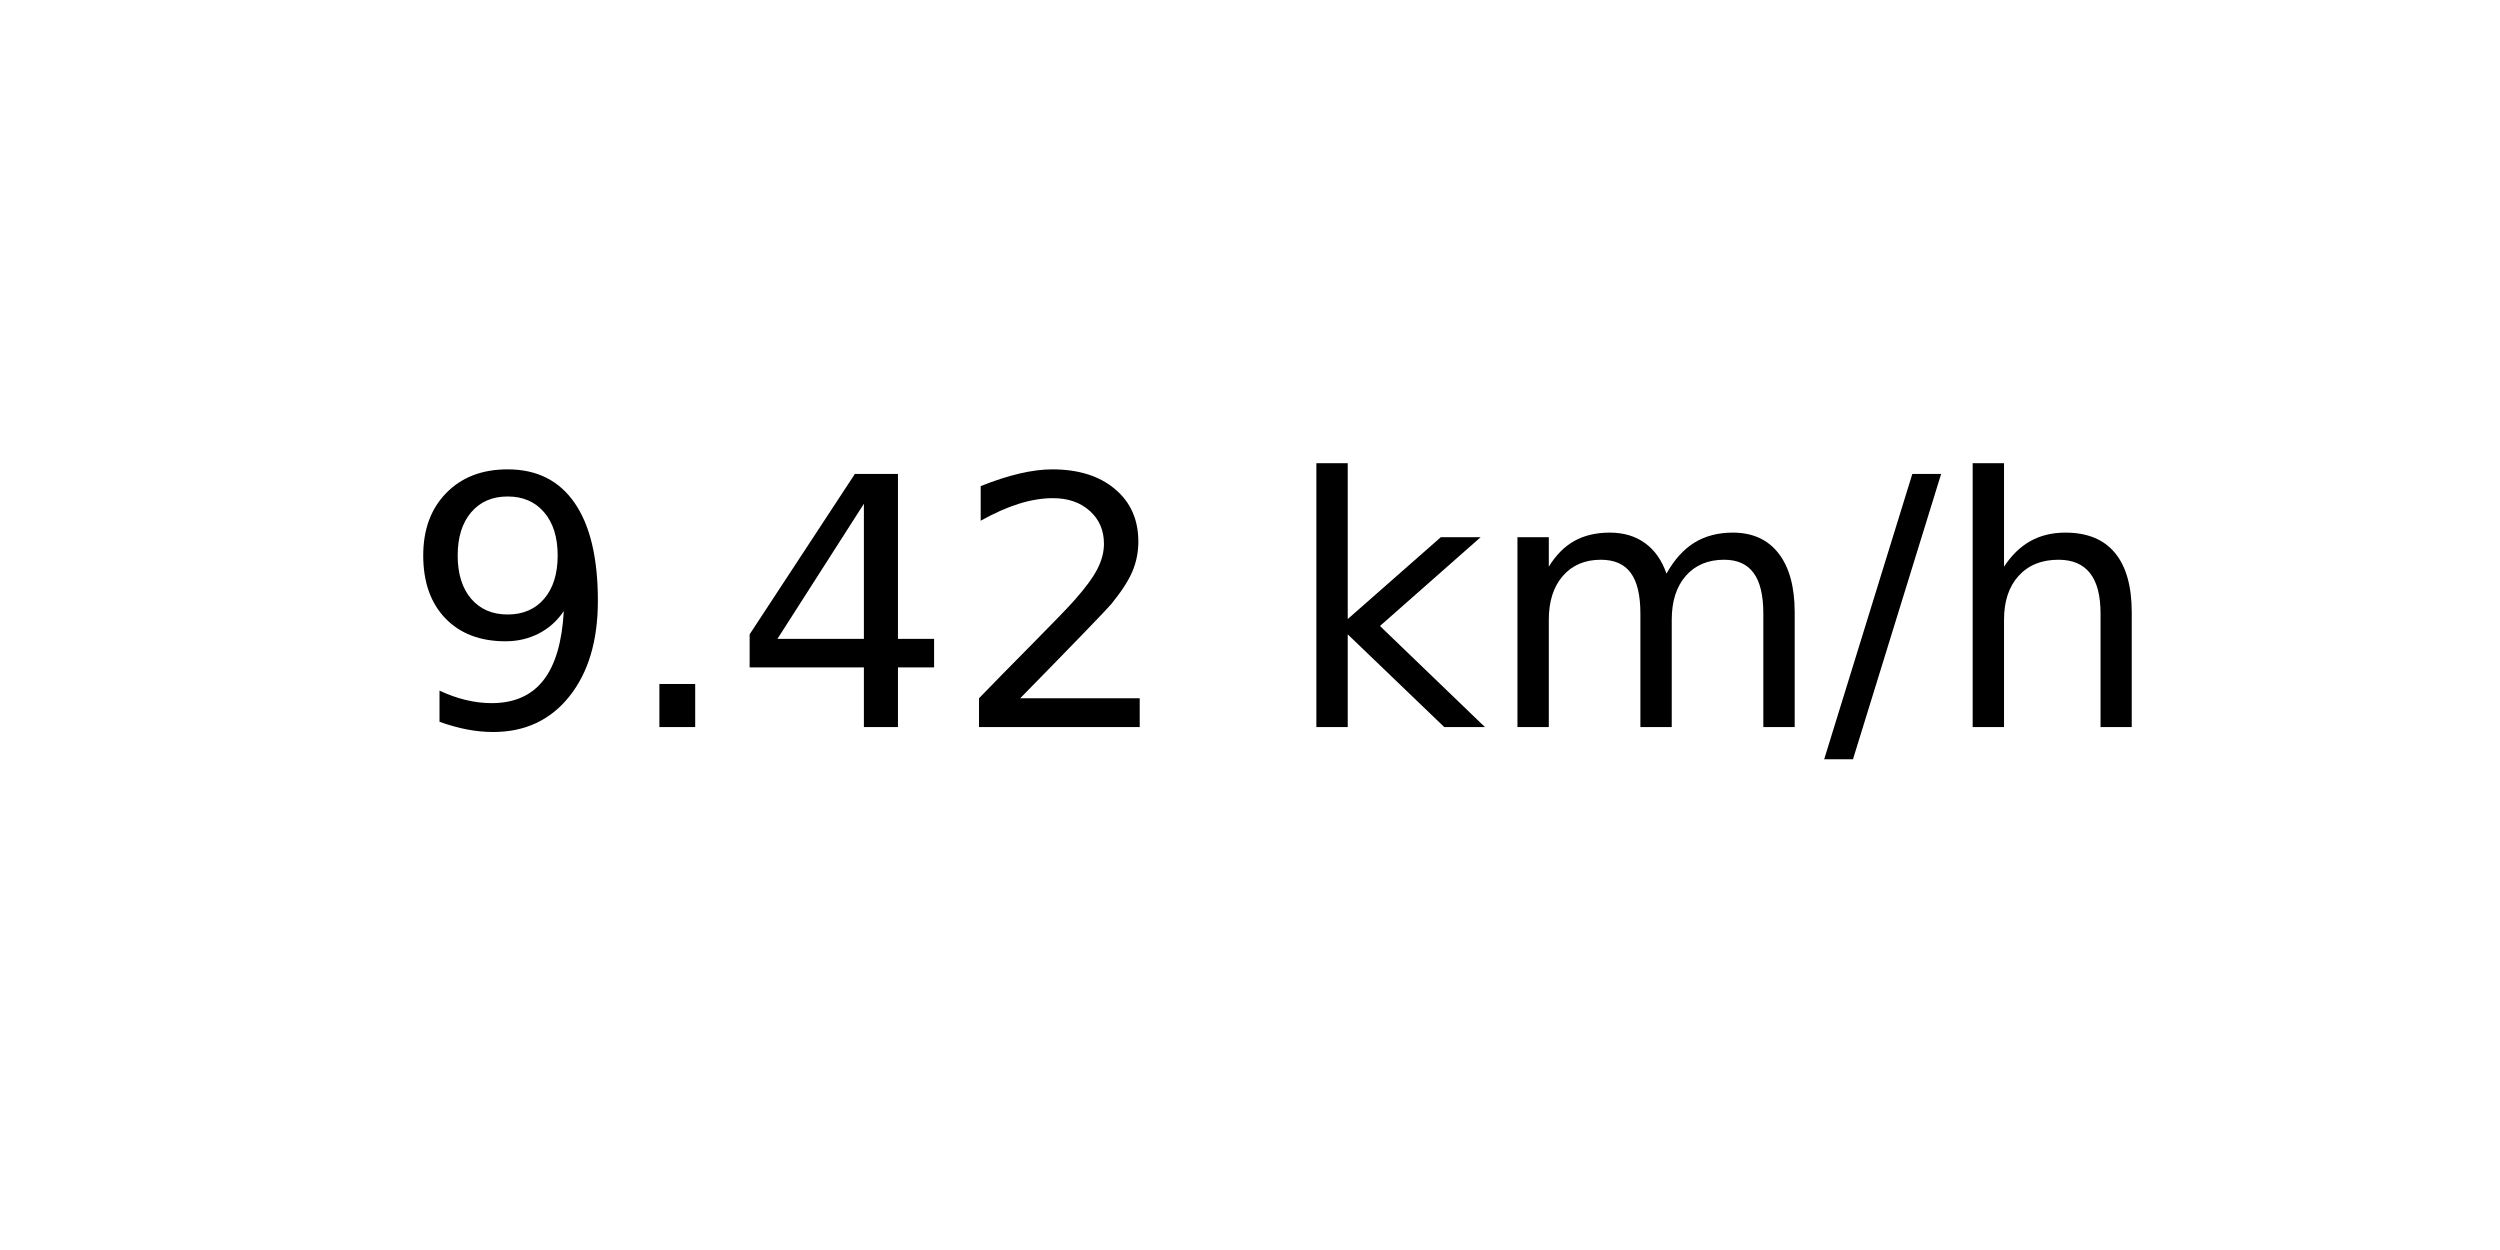
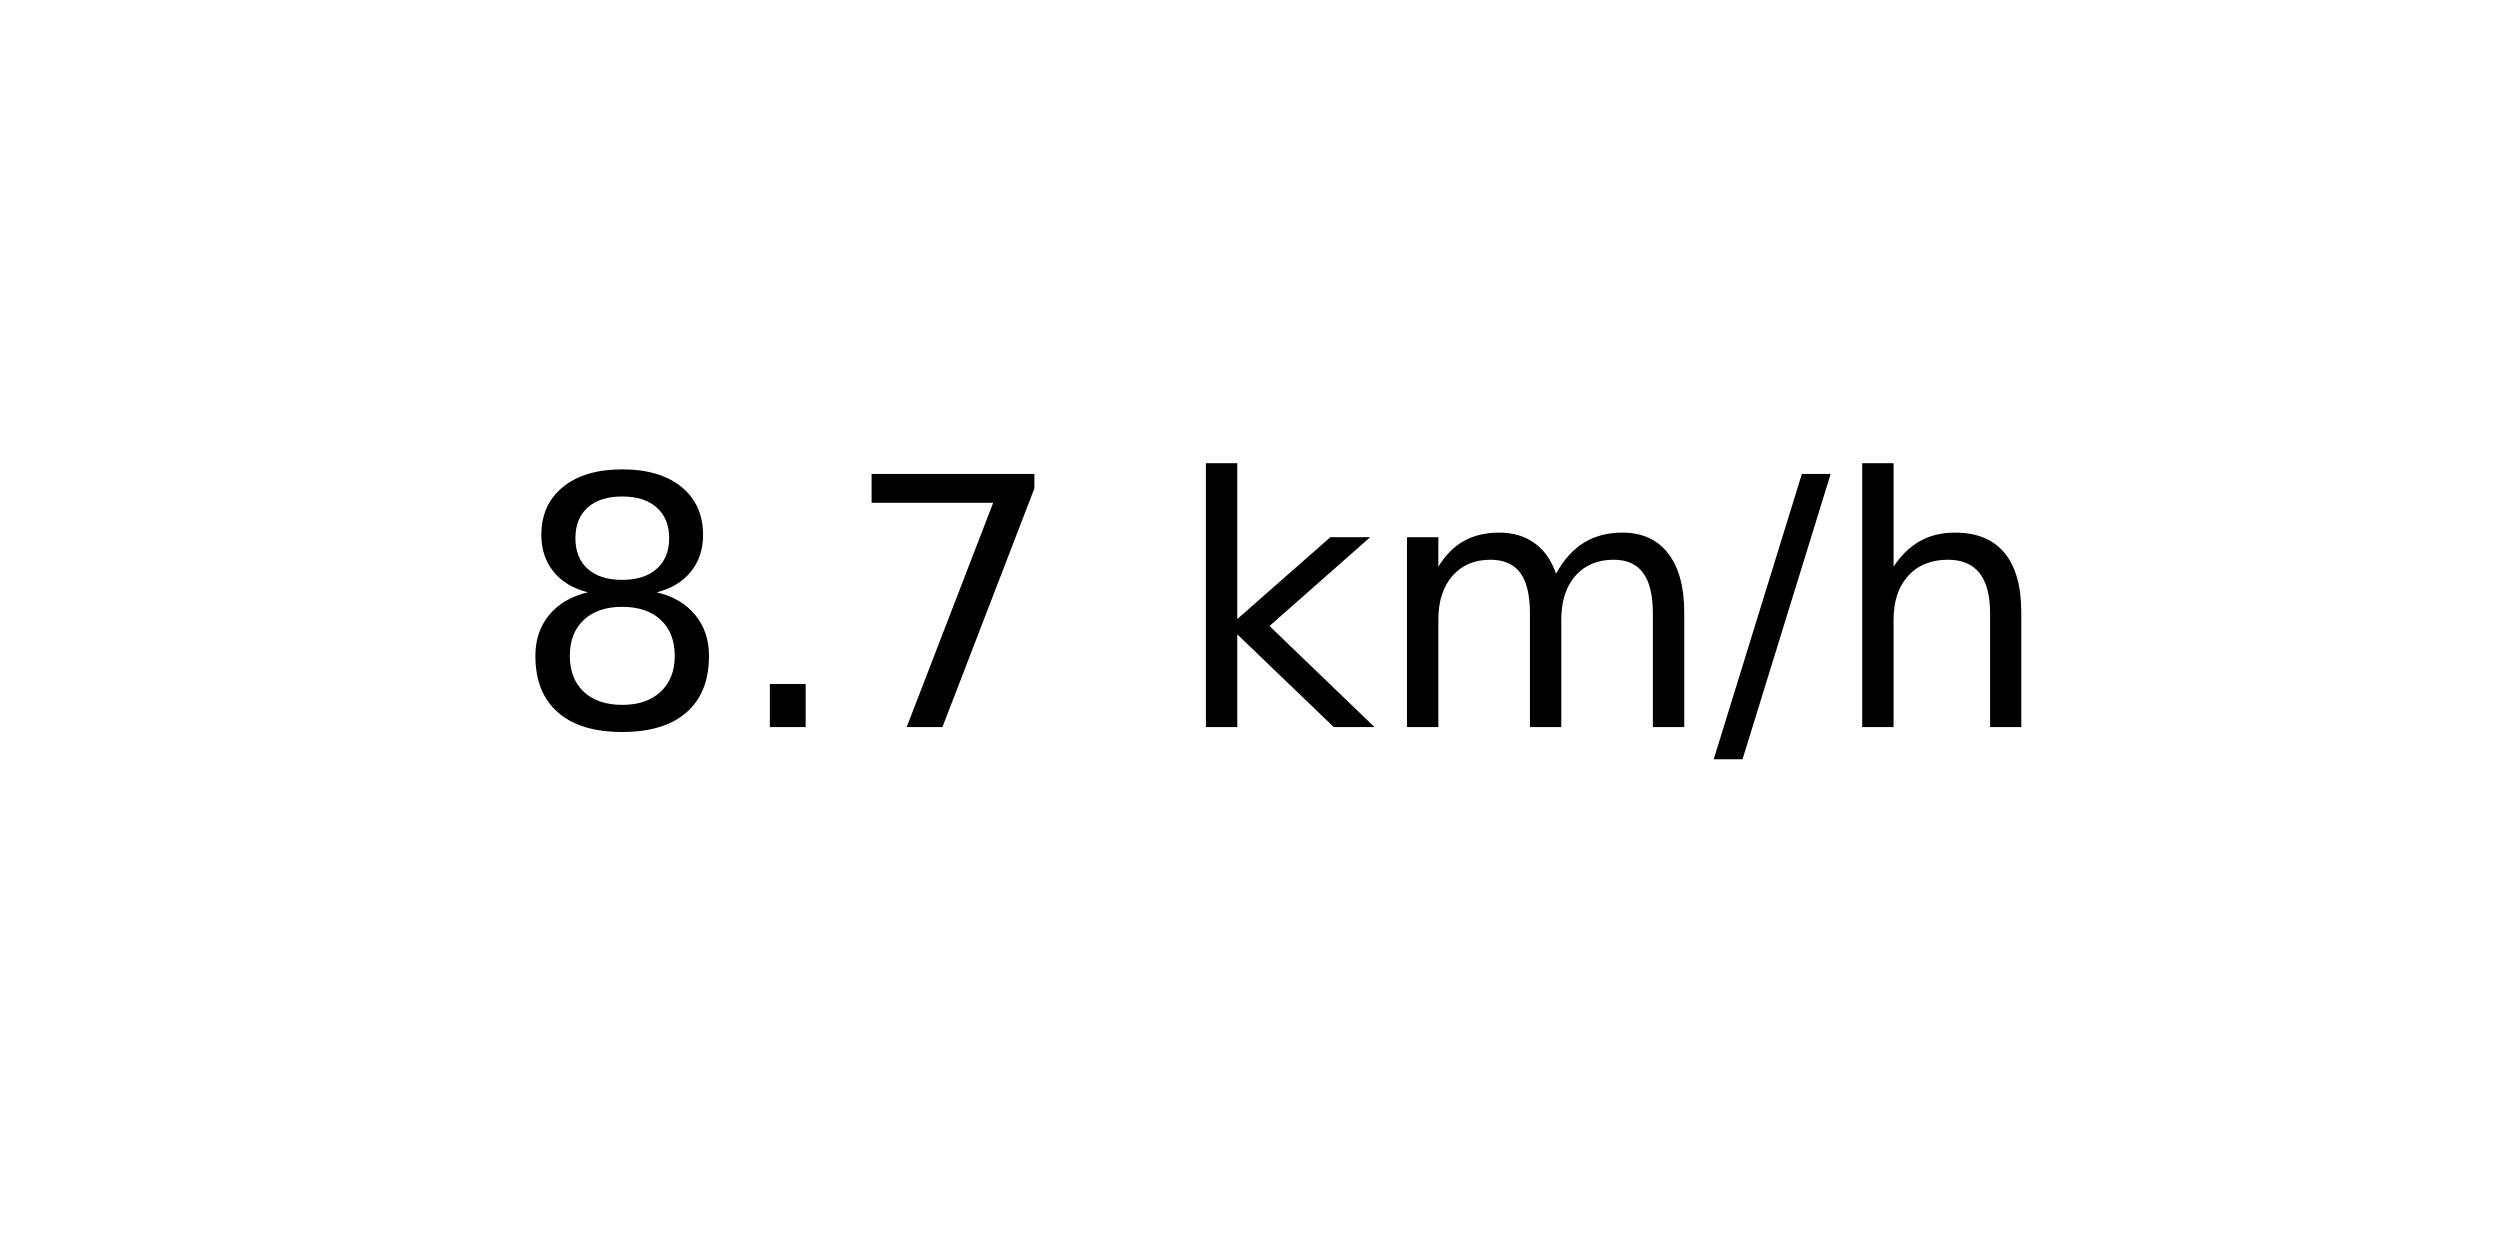
<svg xmlns="http://www.w3.org/2000/svg" xmlns:xlink="http://www.w3.org/1999/xlink" width="72pt" height="36pt" viewBox="0 0 72 36" version="1.1">
  <defs>
    <style type="text/css">*{stroke-linejoin: round; stroke-linecap: butt}</style>
  </defs>
  <g id="figure_1">
    <g id="axes_1">
      <g id="text_1">
-         <g transform="translate(11.55937 20.93937) scale(0.1 -0.1)">
+         <g transform="translate(14.74062 20.93937) scale(0.1 -0.1)">
          <defs>
-             <path id="DejaVuSans-39" d="M 703 97  L 703 672  Q 941 559 1184 500  Q 1428 441 1663 441  Q 2288 441 2617 861  Q 2947 1281 2994 2138  Q 2813 1869 2534 1725  Q 2256 1581 1919 1581  Q 1219 1581 811 2004  Q 403 2428 403 3163  Q 403 3881 828 4315  Q 1253 4750 1959 4750  Q 2769 4750 3195 4129  Q 3622 3509 3622 2328  Q 3622 1225 3098 567  Q 2575 -91 1691 -91  Q 1453 -91 1209 -44  Q 966 3 703 97  z M 1959 2075  Q 2384 2075 2632 2365  Q 2881 2656 2881 3163  Q 2881 3666 2632 3958  Q 2384 4250 1959 4250  Q 1534 4250 1286 3958  Q 1038 3666 1038 3163  Q 1038 2656 1286 2365  Q 1534 2075 1959 2075  z " transform="scale(0.015625)" />
+             <path id="DejaVuSans-38" d="M 2034 2216  Q 1584 2216 1326 1975  Q 1069 1734 1069 1313  Q 1069 891 1326 650  Q 1584 409 2034 409  Q 2484 409 2743 651  Q 3003 894 3003 1313  Q 3003 1734 2745 1975  Q 2488 2216 2034 2216  z M 1403 2484  Q 997 2584 770 2862  Q 544 3141 544 3541  Q 544 4100 942 4425  Q 1341 4750 2034 4750  Q 2731 4750 3128 4425  Q 3525 4100 3525 3541  Q 3525 3141 3298 2862  Q 3072 2584 2669 2484  Q 3125 2378 3379 2068  Q 3634 1759 3634 1313  Q 3634 634 3220 271  Q 2806 -91 2034 -91  Q 1263 -91 848 271  Q 434 634 434 1313  Q 434 1759 690 2068  Q 947 2378 1403 2484  z M 1172 3481  Q 1172 3119 1398 2916  Q 1625 2713 2034 2713  Q 2441 2713 2670 2916  Q 2900 3119 2900 3481  Q 2900 3844 2670 4047  Q 2441 4250 2034 4250  Q 1625 4250 1398 4047  Q 1172 3844 1172 3481  z " transform="scale(0.015625)" />
            <path id="DejaVuSans-2e" d="M 684 794  L 1344 794  L 1344 0  L 684 0  L 684 794  z " transform="scale(0.015625)" />
-             <path id="DejaVuSans-34" d="M 2419 4116  L 825 1625  L 2419 1625  L 2419 4116  z M 2253 4666  L 3047 4666  L 3047 1625  L 3713 1625  L 3713 1100  L 3047 1100  L 3047 0  L 2419 0  L 2419 1100  L 313 1100  L 313 1709  L 2253 4666  z " transform="scale(0.015625)" />
-             <path id="DejaVuSans-32" d="M 1228 531  L 3431 531  L 3431 0  L 469 0  L 469 531  Q 828 903 1448 1529  Q 2069 2156 2228 2338  Q 2531 2678 2651 2914  Q 2772 3150 2772 3378  Q 2772 3750 2511 3984  Q 2250 4219 1831 4219  Q 1534 4219 1204 4116  Q 875 4013 500 3803  L 500 4441  Q 881 4594 1212 4672  Q 1544 4750 1819 4750  Q 2544 4750 2975 4387  Q 3406 4025 3406 3419  Q 3406 3131 3298 2873  Q 3191 2616 2906 2266  Q 2828 2175 2409 1742  Q 1991 1309 1228 531  z " transform="scale(0.015625)" />
+             <path id="DejaVuSans-37" d="M 525 4666  L 3525 4666  L 3525 4397  L 1831 0  L 1172 0  L 2766 4134  L 525 4134  L 525 4666  z " transform="scale(0.015625)" />
            <path id="DejaVuSans-20" transform="scale(0.015625)" />
            <path id="DejaVuSans-6b" d="M 581 4863  L 1159 4863  L 1159 1991  L 2875 3500  L 3609 3500  L 1753 1863  L 3688 0  L 2938 0  L 1159 1709  L 1159 0  L 581 0  L 581 4863  z " transform="scale(0.015625)" />
            <path id="DejaVuSans-6d" d="M 3328 2828  Q 3544 3216 3844 3400  Q 4144 3584 4550 3584  Q 5097 3584 5394 3201  Q 5691 2819 5691 2113  L 5691 0  L 5113 0  L 5113 2094  Q 5113 2597 4934 2840  Q 4756 3084 4391 3084  Q 3944 3084 3684 2787  Q 3425 2491 3425 1978  L 3425 0  L 2847 0  L 2847 2094  Q 2847 2600 2669 2842  Q 2491 3084 2119 3084  Q 1678 3084 1418 2786  Q 1159 2488 1159 1978  L 1159 0  L 581 0  L 581 3500  L 1159 3500  L 1159 2956  Q 1356 3278 1631 3431  Q 1906 3584 2284 3584  Q 2666 3584 2933 3390  Q 3200 3197 3328 2828  z " transform="scale(0.015625)" />
            <path id="DejaVuSans-2f" d="M 1625 4666  L 2156 4666  L 531 -594  L 0 -594  L 1625 4666  z " transform="scale(0.015625)" />
            <path id="DejaVuSans-68" d="M 3513 2113  L 3513 0  L 2938 0  L 2938 2094  Q 2938 2591 2744 2837  Q 2550 3084 2163 3084  Q 1697 3084 1428 2787  Q 1159 2491 1159 1978  L 1159 0  L 581 0  L 581 4863  L 1159 4863  L 1159 2956  Q 1366 3272 1645 3428  Q 1925 3584 2291 3584  Q 2894 3584 3203 3211  Q 3513 2838 3513 2113  z " transform="scale(0.015625)" />
          </defs>
-           <use xlink:href="#DejaVuSans-39" />
+           <use xlink:href="#DejaVuSans-38" />
          <use xlink:href="#DejaVuSans-2e" x="63.623" />
-           <use xlink:href="#DejaVuSans-34" x="95.41" />
-           <use xlink:href="#DejaVuSans-32" x="159.033" />
-           <use xlink:href="#DejaVuSans-20" x="222.656" />
-           <use xlink:href="#DejaVuSans-6b" x="254.443" />
-           <use xlink:href="#DejaVuSans-6d" x="312.354" />
-           <use xlink:href="#DejaVuSans-2f" x="409.766" />
-           <use xlink:href="#DejaVuSans-68" x="443.457" />
+           <use xlink:href="#DejaVuSans-37" x="95.41" />
+           <use xlink:href="#DejaVuSans-20" x="159.033" />
+           <use xlink:href="#DejaVuSans-6b" x="190.82" />
+           <use xlink:href="#DejaVuSans-6d" x="248.73" />
+           <use xlink:href="#DejaVuSans-2f" x="346.143" />
+           <use xlink:href="#DejaVuSans-68" x="379.834" />
        </g>
      </g>
    </g>
  </g>
</svg>
